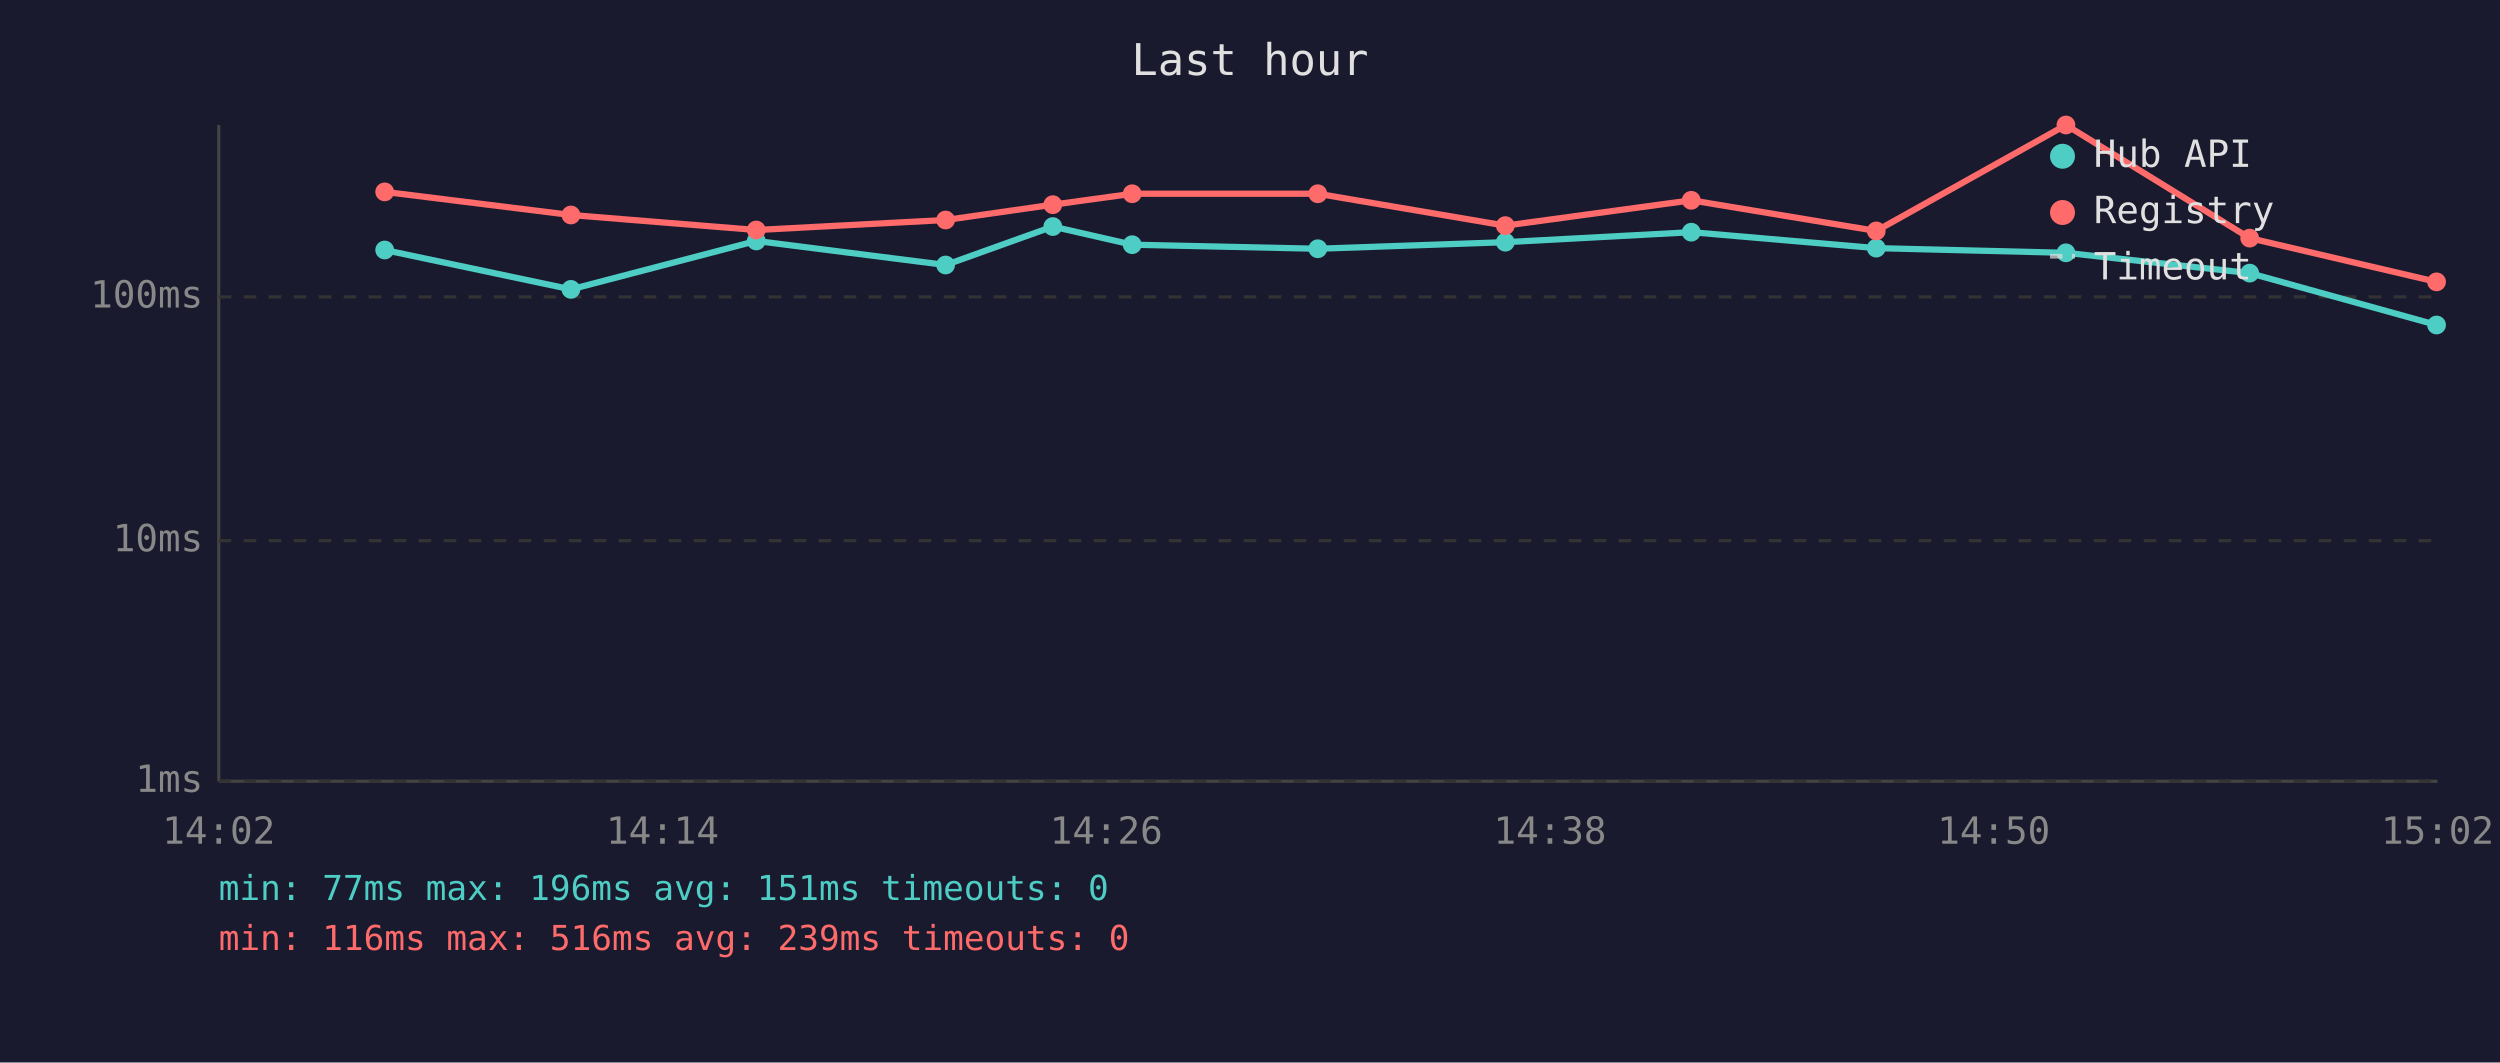
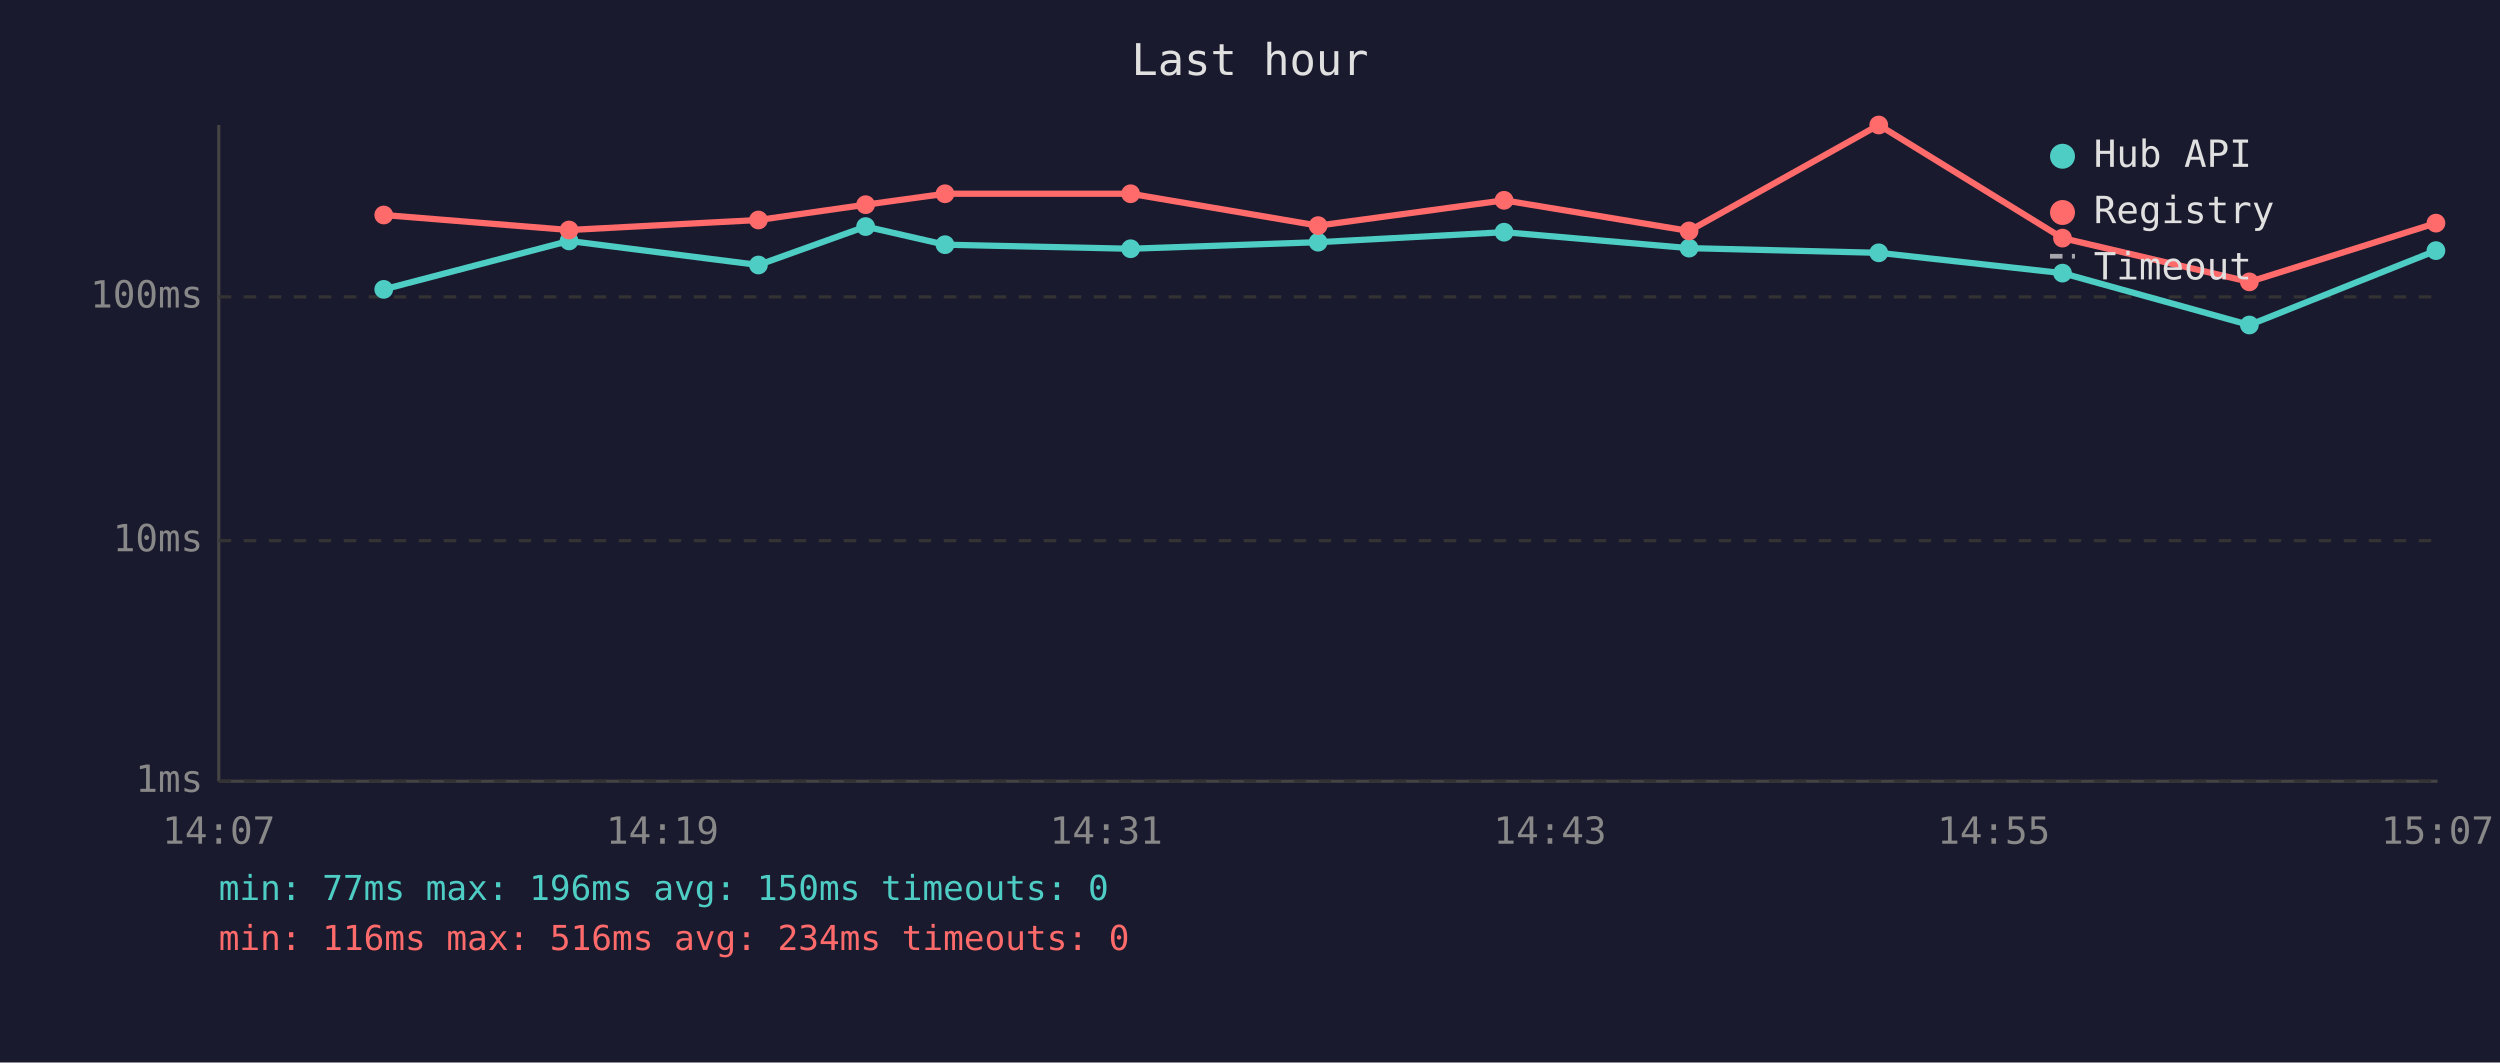
<svg xmlns="http://www.w3.org/2000/svg" viewBox="0 0 800 340" font-family="monospace" font-size="12">
  <rect width="800" height="340" fill="#1a1a2e" />
  <text x="400" y="24" fill="#e0e0e0" font-size="14" text-anchor="middle">Last hour</text>
  <line x1="70" y1="40" x2="70" y2="250" stroke="#444" stroke-width="1" />
  <line x1="70" y1="250" x2="780" y2="250" stroke="#444" stroke-width="1" />
  <line x1="70" y1="250" x2="780" y2="250" stroke="#333" stroke-width="1" stroke-dasharray="4" />
  <text x="65" y="250" fill="#888" text-anchor="end" dominant-baseline="middle">1ms</text>
  <line x1="70" y1="173" x2="780" y2="173" stroke="#333" stroke-width="1" stroke-dasharray="4" />
  <text x="65" y="173" fill="#888" text-anchor="end" dominant-baseline="middle">10ms</text>
  <line x1="70" y1="95" x2="780" y2="95" stroke="#333" stroke-width="1" stroke-dasharray="4" />
  <text x="65" y="95" fill="#888" text-anchor="end" dominant-baseline="middle">100ms</text>
-   <text x="70" y="270" fill="#888" text-anchor="middle">14:02</text>
-   <text x="212" y="270" fill="#888" text-anchor="middle">14:14</text>
-   <text x="354" y="270" fill="#888" text-anchor="middle">14:26</text>
-   <text x="496" y="270" fill="#888" text-anchor="middle">14:38</text>
-   <text x="638" y="270" fill="#888" text-anchor="middle">14:50</text>
-   <text x="780" y="270" fill="#888" text-anchor="middle">15:02</text>
-   <polyline points="123.1,80.0 182.7,92.6 242.0,77.1 302.6,84.8 336.9,72.5 362.3,78.3 421.7,79.6 481.7,77.5 541.2,74.3 600.4,79.4 661.1,80.9 719.9,87.4 779.7,104.0" fill="none" stroke="#4ecdc4" stroke-width="2" opacity="1" />
-   <circle cx="123.1" cy="80.0" r="3" fill="#4ecdc4" />
-   <circle cx="182.7" cy="92.6" r="3" fill="#4ecdc4" />
-   <circle cx="242.0" cy="77.1" r="3" fill="#4ecdc4" />
-   <circle cx="302.6" cy="84.8" r="3" fill="#4ecdc4" />
-   <circle cx="336.9" cy="72.5" r="3" fill="#4ecdc4" />
-   <circle cx="362.3" cy="78.3" r="3" fill="#4ecdc4" />
-   <circle cx="421.7" cy="79.6" r="3" fill="#4ecdc4" />
-   <circle cx="481.7" cy="77.5" r="3" fill="#4ecdc4" />
-   <circle cx="541.2" cy="74.3" r="3" fill="#4ecdc4" />
-   <circle cx="600.4" cy="79.4" r="3" fill="#4ecdc4" />
-   <circle cx="661.1" cy="80.9" r="3" fill="#4ecdc4" />
-   <circle cx="719.9" cy="87.4" r="3" fill="#4ecdc4" />
-   <circle cx="779.7" cy="104.0" r="3" fill="#4ecdc4" />
-   <polyline points="123.1,61.4 182.7,68.8 242.0,73.6 302.6,70.4 336.9,65.5 362.3,62.0 421.7,62.0 481.7,72.2 541.2,64.1 600.4,73.9 661.1,40.0 719.9,76.2 779.7,90.2" fill="none" stroke="#ff6b6b" stroke-width="2" opacity="1" />
-   <circle cx="123.1" cy="61.4" r="3" fill="#ff6b6b" />
-   <circle cx="182.7" cy="68.8" r="3" fill="#ff6b6b" />
-   <circle cx="242.0" cy="73.6" r="3" fill="#ff6b6b" />
-   <circle cx="302.6" cy="70.4" r="3" fill="#ff6b6b" />
-   <circle cx="336.9" cy="65.5" r="3" fill="#ff6b6b" />
-   <circle cx="362.3" cy="62.0" r="3" fill="#ff6b6b" />
-   <circle cx="421.7" cy="62.0" r="3" fill="#ff6b6b" />
-   <circle cx="481.7" cy="72.2" r="3" fill="#ff6b6b" />
-   <circle cx="541.2" cy="64.1" r="3" fill="#ff6b6b" />
-   <circle cx="600.4" cy="73.9" r="3" fill="#ff6b6b" />
-   <circle cx="661.1" cy="40.0" r="3" fill="#ff6b6b" />
-   <circle cx="719.9" cy="76.2" r="3" fill="#ff6b6b" />
-   <circle cx="779.7" cy="90.2" r="3" fill="#ff6b6b" />
+   <text x="70" y="270" fill="#888" text-anchor="middle">14:07</text>
+   <text x="212" y="270" fill="#888" text-anchor="middle">14:19</text>
+   <text x="354" y="270" fill="#888" text-anchor="middle">14:31</text>
+   <text x="496" y="270" fill="#888" text-anchor="middle">14:43</text>
+   <text x="638" y="270" fill="#888" text-anchor="middle">14:55</text>
+   <text x="780" y="270" fill="#888" text-anchor="middle">15:07</text>
+   <polyline points="122.8,92.6 182.1,77.1 242.7,84.8 277.0,72.5 302.4,78.3 361.8,79.6 421.8,77.5 481.3,74.3 540.5,79.4 601.2,80.9 660.0,87.4 719.8,104.0 779.5,80.2" fill="none" stroke="#4ecdc4" stroke-width="2" opacity="1" />
+   <circle cx="122.8" cy="92.6" r="3" fill="#4ecdc4" />
+   <circle cx="182.1" cy="77.1" r="3" fill="#4ecdc4" />
+   <circle cx="242.7" cy="84.8" r="3" fill="#4ecdc4" />
+   <circle cx="277.0" cy="72.5" r="3" fill="#4ecdc4" />
+   <circle cx="302.4" cy="78.3" r="3" fill="#4ecdc4" />
+   <circle cx="361.8" cy="79.6" r="3" fill="#4ecdc4" />
+   <circle cx="421.8" cy="77.5" r="3" fill="#4ecdc4" />
+   <circle cx="481.3" cy="74.3" r="3" fill="#4ecdc4" />
+   <circle cx="540.5" cy="79.4" r="3" fill="#4ecdc4" />
+   <circle cx="601.2" cy="80.9" r="3" fill="#4ecdc4" />
+   <circle cx="660.0" cy="87.4" r="3" fill="#4ecdc4" />
+   <circle cx="719.8" cy="104.0" r="3" fill="#4ecdc4" />
+   <circle cx="779.5" cy="80.2" r="3" fill="#4ecdc4" />
+   <polyline points="122.8,68.8 182.1,73.6 242.7,70.4 277.0,65.5 302.4,62.0 361.8,62.0 421.8,72.2 481.3,64.1 540.5,73.9 601.2,40.0 660.0,76.2 719.8,90.2 779.5,71.4" fill="none" stroke="#ff6b6b" stroke-width="2" opacity="1" />
+   <circle cx="122.8" cy="68.8" r="3" fill="#ff6b6b" />
+   <circle cx="182.1" cy="73.6" r="3" fill="#ff6b6b" />
+   <circle cx="242.7" cy="70.4" r="3" fill="#ff6b6b" />
+   <circle cx="277.0" cy="65.5" r="3" fill="#ff6b6b" />
+   <circle cx="302.4" cy="62.0" r="3" fill="#ff6b6b" />
+   <circle cx="361.8" cy="62.0" r="3" fill="#ff6b6b" />
+   <circle cx="421.8" cy="72.2" r="3" fill="#ff6b6b" />
+   <circle cx="481.3" cy="64.1" r="3" fill="#ff6b6b" />
+   <circle cx="540.5" cy="73.9" r="3" fill="#ff6b6b" />
+   <circle cx="601.2" cy="40.0" r="3" fill="#ff6b6b" />
+   <circle cx="660.0" cy="76.2" r="3" fill="#ff6b6b" />
+   <circle cx="719.8" cy="90.2" r="3" fill="#ff6b6b" />
+   <circle cx="779.5" cy="71.4" r="3" fill="#ff6b6b" />
  <circle cx="660" cy="50" r="4" fill="#4ecdc4" />
  <text x="670" y="50" fill="#e0e0e0" dominant-baseline="middle">Hub API</text>
  <circle cx="660" cy="68" r="4" fill="#ff6b6b" />
  <text x="670" y="68" fill="#e0e0e0" dominant-baseline="middle">Registry</text>
  <line x1="656" y1="82" x2="664" y2="82" stroke="#e0e0e0" stroke-width="1.5" stroke-dasharray="4,3" opacity="0.7" />
  <text x="670" y="86" fill="#e0e0e0" dominant-baseline="middle">Timeout</text>
-   <text x="70" y="288" fill="#4ecdc4" font-size="11">min: 77ms  max: 196ms  avg: 151ms  timeouts: 0</text>
-   <text x="70" y="304" fill="#ff6b6b" font-size="11">min: 116ms  max: 516ms  avg: 239ms  timeouts: 0</text>
+   <text x="70" y="288" fill="#4ecdc4" font-size="11">min: 77ms  max: 196ms  avg: 150ms  timeouts: 0</text>
+   <text x="70" y="304" fill="#ff6b6b" font-size="11">min: 116ms  max: 516ms  avg: 234ms  timeouts: 0</text>
</svg>
